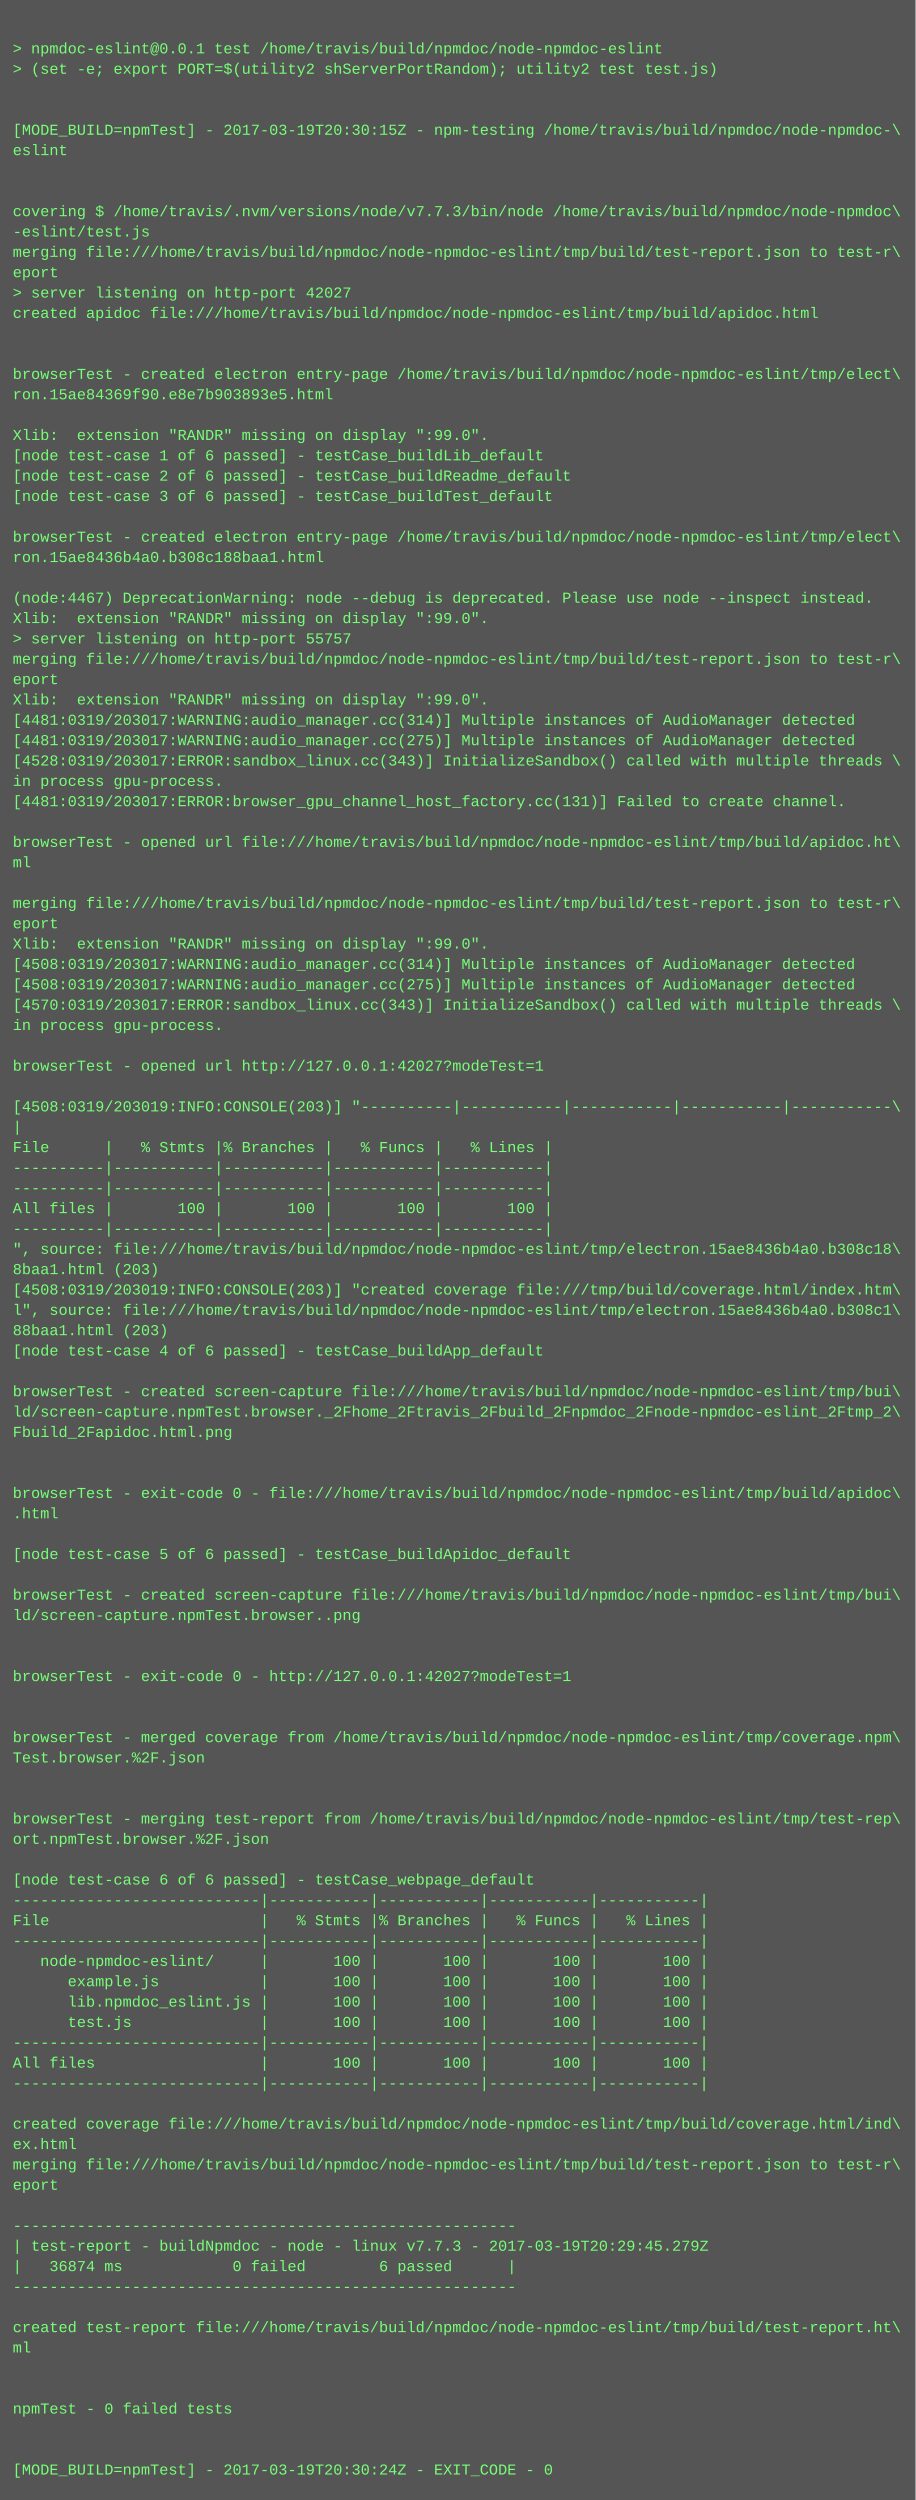
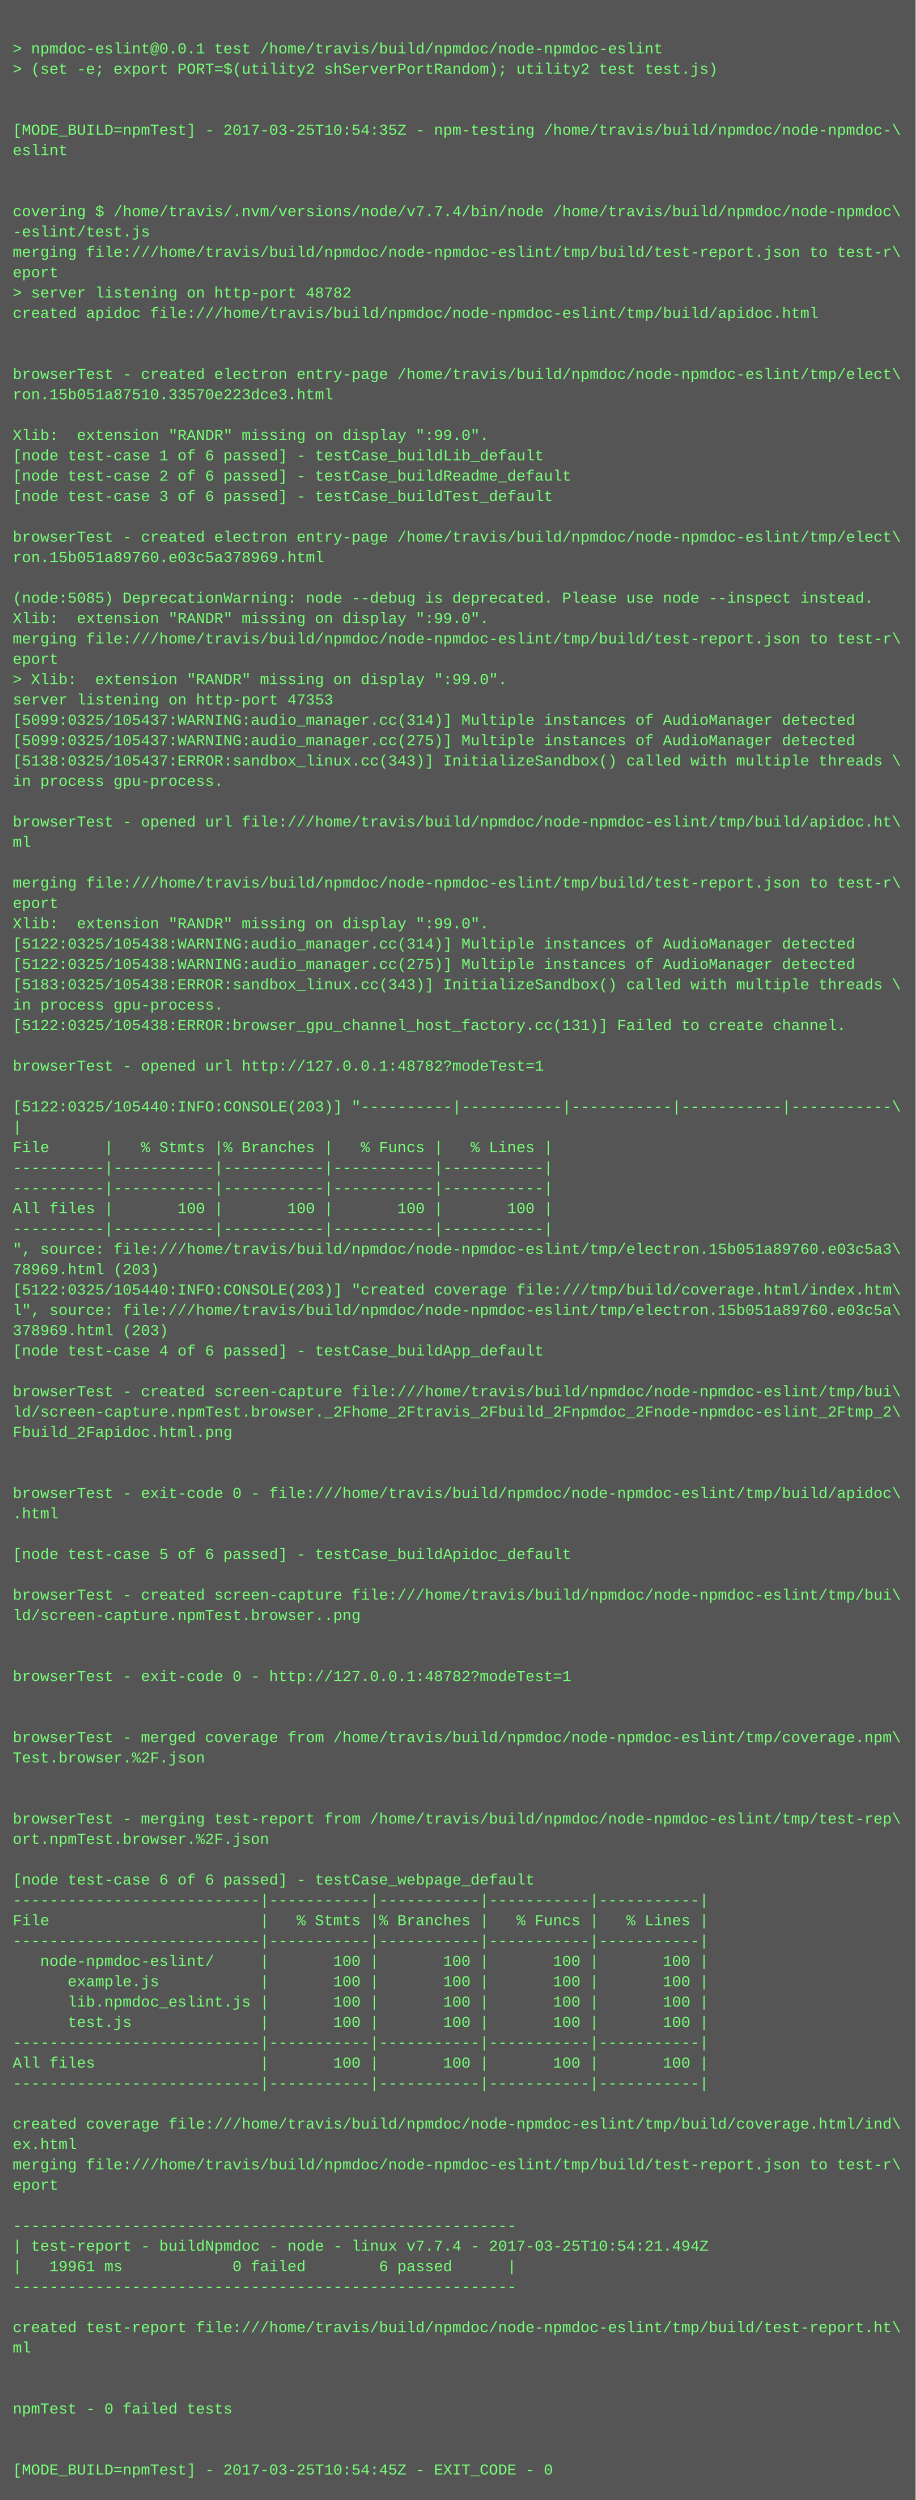
<svg xmlns="http://www.w3.org/2000/svg" height="1966" width="720">
  <rect height="1966" fill="#555" width="720" />
  <text fill="#7f7" font-family="Courier New" font-size="12" xml:space="preserve">
    <tspan x="10" y="26" />
    <tspan x="10" y="42">&gt; npmdoc-eslint@0.0.1 test /home/travis/build/npmdoc/node-npmdoc-eslint</tspan>
    <tspan x="10" y="58">&gt; (set -e; export PORT=$(utility2 shServerPortRandom); utility2 test test.js)</tspan>
    <tspan x="10" y="74" />
    <tspan x="10" y="90" />
-     <tspan x="10" y="106">[MODE_BUILD=npmTest] - 2017-03-19T20:30:15Z - npm-testing /home/travis/build/npmdoc/node-npmdoc-\</tspan>
+     <tspan x="10" y="106">[MODE_BUILD=npmTest] - 2017-03-25T10:54:35Z - npm-testing /home/travis/build/npmdoc/node-npmdoc-\</tspan>
    <tspan x="10" y="122">eslint</tspan>
    <tspan x="10" y="138" />
    <tspan x="10" y="154" />
-     <tspan x="10" y="170">covering $ /home/travis/.nvm/versions/node/v7.7.3/bin/node /home/travis/build/npmdoc/node-npmdoc\</tspan>
+     <tspan x="10" y="170">covering $ /home/travis/.nvm/versions/node/v7.7.4/bin/node /home/travis/build/npmdoc/node-npmdoc\</tspan>
    <tspan x="10" y="186">-eslint/test.js</tspan>
    <tspan x="10" y="202">merging file:///home/travis/build/npmdoc/node-npmdoc-eslint/tmp/build/test-report.json to test-r\</tspan>
    <tspan x="10" y="218">eport</tspan>
-     <tspan x="10" y="234">&gt; server listening on http-port 42027</tspan>
+     <tspan x="10" y="234">&gt; server listening on http-port 48782</tspan>
    <tspan x="10" y="250">created apidoc file:///home/travis/build/npmdoc/node-npmdoc-eslint/tmp/build/apidoc.html</tspan>
    <tspan x="10" y="266" />
    <tspan x="10" y="282" />
    <tspan x="10" y="298">browserTest - created electron entry-page /home/travis/build/npmdoc/node-npmdoc-eslint/tmp/elect\</tspan>
-     <tspan x="10" y="314">ron.15ae84369f90.e8e7b903893e5.html</tspan>
+     <tspan x="10" y="314">ron.15b051a87510.33570e223dce3.html</tspan>
    <tspan x="10" y="330" />
    <tspan x="10" y="346">Xlib:  extension "RANDR" missing on display ":99.0".</tspan>
    <tspan x="10" y="362">[node test-case 1 of 6 passed] - testCase_buildLib_default</tspan>
    <tspan x="10" y="378">[node test-case 2 of 6 passed] - testCase_buildReadme_default</tspan>
    <tspan x="10" y="394">[node test-case 3 of 6 passed] - testCase_buildTest_default</tspan>
    <tspan x="10" y="410" />
    <tspan x="10" y="426">browserTest - created electron entry-page /home/travis/build/npmdoc/node-npmdoc-eslint/tmp/elect\</tspan>
-     <tspan x="10" y="442">ron.15ae8436b4a0.b308c188baa1.html</tspan>
+     <tspan x="10" y="442">ron.15b051a89760.e03c5a378969.html</tspan>
    <tspan x="10" y="458" />
-     <tspan x="10" y="474">(node:4467) DeprecationWarning: node --debug is deprecated. Please use node --inspect instead.</tspan>
+     <tspan x="10" y="474">(node:5085) DeprecationWarning: node --debug is deprecated. Please use node --inspect instead.</tspan>
    <tspan x="10" y="490">Xlib:  extension "RANDR" missing on display ":99.0".</tspan>
-     <tspan x="10" y="506">&gt; server listening on http-port 55757</tspan>
-     <tspan x="10" y="522">merging file:///home/travis/build/npmdoc/node-npmdoc-eslint/tmp/build/test-report.json to test-r\</tspan>
-     <tspan x="10" y="538">eport</tspan>
-     <tspan x="10" y="554">Xlib:  extension "RANDR" missing on display ":99.0".</tspan>
-     <tspan x="10" y="570">[4481:0319/203017:WARNING:audio_manager.cc(314)] Multiple instances of AudioManager detected</tspan>
-     <tspan x="10" y="586">[4481:0319/203017:WARNING:audio_manager.cc(275)] Multiple instances of AudioManager detected</tspan>
-     <tspan x="10" y="602">[4528:0319/203017:ERROR:sandbox_linux.cc(343)] InitializeSandbox() called with multiple threads \</tspan>
+     <tspan x="10" y="506">merging file:///home/travis/build/npmdoc/node-npmdoc-eslint/tmp/build/test-report.json to test-r\</tspan>
+     <tspan x="10" y="522">eport</tspan>
+     <tspan x="10" y="538">&gt; Xlib:  extension "RANDR" missing on display ":99.0".</tspan>
+     <tspan x="10" y="554">server listening on http-port 47353</tspan>
+     <tspan x="10" y="570">[5099:0325/105437:WARNING:audio_manager.cc(314)] Multiple instances of AudioManager detected</tspan>
+     <tspan x="10" y="586">[5099:0325/105437:WARNING:audio_manager.cc(275)] Multiple instances of AudioManager detected</tspan>
+     <tspan x="10" y="602">[5138:0325/105437:ERROR:sandbox_linux.cc(343)] InitializeSandbox() called with multiple threads \</tspan>
    <tspan x="10" y="618">in process gpu-process. </tspan>
-     <tspan x="10" y="634">[4481:0319/203017:ERROR:browser_gpu_channel_host_factory.cc(131)] Failed to create channel.</tspan>
-     <tspan x="10" y="650" />
-     <tspan x="10" y="666">browserTest - opened url file:///home/travis/build/npmdoc/node-npmdoc-eslint/tmp/build/apidoc.ht\</tspan>
-     <tspan x="10" y="682">ml</tspan>
-     <tspan x="10" y="698" />
-     <tspan x="10" y="714">merging file:///home/travis/build/npmdoc/node-npmdoc-eslint/tmp/build/test-report.json to test-r\</tspan>
-     <tspan x="10" y="730">eport</tspan>
-     <tspan x="10" y="746">Xlib:  extension "RANDR" missing on display ":99.0".</tspan>
-     <tspan x="10" y="762">[4508:0319/203017:WARNING:audio_manager.cc(314)] Multiple instances of AudioManager detected</tspan>
-     <tspan x="10" y="778">[4508:0319/203017:WARNING:audio_manager.cc(275)] Multiple instances of AudioManager detected</tspan>
-     <tspan x="10" y="794">[4570:0319/203017:ERROR:sandbox_linux.cc(343)] InitializeSandbox() called with multiple threads \</tspan>
-     <tspan x="10" y="810">in process gpu-process. </tspan>
+     <tspan x="10" y="634" />
+     <tspan x="10" y="650">browserTest - opened url file:///home/travis/build/npmdoc/node-npmdoc-eslint/tmp/build/apidoc.ht\</tspan>
+     <tspan x="10" y="666">ml</tspan>
+     <tspan x="10" y="682" />
+     <tspan x="10" y="698">merging file:///home/travis/build/npmdoc/node-npmdoc-eslint/tmp/build/test-report.json to test-r\</tspan>
+     <tspan x="10" y="714">eport</tspan>
+     <tspan x="10" y="730">Xlib:  extension "RANDR" missing on display ":99.0".</tspan>
+     <tspan x="10" y="746">[5122:0325/105438:WARNING:audio_manager.cc(314)] Multiple instances of AudioManager detected</tspan>
+     <tspan x="10" y="762">[5122:0325/105438:WARNING:audio_manager.cc(275)] Multiple instances of AudioManager detected</tspan>
+     <tspan x="10" y="778">[5183:0325/105438:ERROR:sandbox_linux.cc(343)] InitializeSandbox() called with multiple threads \</tspan>
+     <tspan x="10" y="794">in process gpu-process. </tspan>
+     <tspan x="10" y="810">[5122:0325/105438:ERROR:browser_gpu_channel_host_factory.cc(131)] Failed to create channel.</tspan>
    <tspan x="10" y="826" />
-     <tspan x="10" y="842">browserTest - opened url http://127.0.0.1:42027?modeTest=1</tspan>
+     <tspan x="10" y="842">browserTest - opened url http://127.0.0.1:48782?modeTest=1</tspan>
    <tspan x="10" y="858" />
-     <tspan x="10" y="874">[4508:0319/203019:INFO:CONSOLE(203)] "----------|-----------|-----------|-----------|-----------\</tspan>
+     <tspan x="10" y="874">[5122:0325/105440:INFO:CONSOLE(203)] "----------|-----------|-----------|-----------|-----------\</tspan>
    <tspan x="10" y="890">|</tspan>
    <tspan x="10" y="906">File      |   % Stmts |% Branches |   % Funcs |   % Lines |</tspan>
    <tspan x="10" y="922">----------|-----------|-----------|-----------|-----------|</tspan>
    <tspan x="10" y="938">----------|-----------|-----------|-----------|-----------|</tspan>
    <tspan x="10" y="954">All files |       100 |       100 |       100 |       100 |</tspan>
    <tspan x="10" y="970">----------|-----------|-----------|-----------|-----------|</tspan>
-     <tspan x="10" y="986">", source: file:///home/travis/build/npmdoc/node-npmdoc-eslint/tmp/electron.15ae8436b4a0.b308c18\</tspan>
-     <tspan x="10" y="1002">8baa1.html (203)</tspan>
-     <tspan x="10" y="1018">[4508:0319/203019:INFO:CONSOLE(203)] "created coverage file:///tmp/build/coverage.html/index.htm\</tspan>
-     <tspan x="10" y="1034">l", source: file:///home/travis/build/npmdoc/node-npmdoc-eslint/tmp/electron.15ae8436b4a0.b308c1\</tspan>
-     <tspan x="10" y="1050">88baa1.html (203)</tspan>
+     <tspan x="10" y="986">", source: file:///home/travis/build/npmdoc/node-npmdoc-eslint/tmp/electron.15b051a89760.e03c5a3\</tspan>
+     <tspan x="10" y="1002">78969.html (203)</tspan>
+     <tspan x="10" y="1018">[5122:0325/105440:INFO:CONSOLE(203)] "created coverage file:///tmp/build/coverage.html/index.htm\</tspan>
+     <tspan x="10" y="1034">l", source: file:///home/travis/build/npmdoc/node-npmdoc-eslint/tmp/electron.15b051a89760.e03c5a\</tspan>
+     <tspan x="10" y="1050">378969.html (203)</tspan>
    <tspan x="10" y="1066">[node test-case 4 of 6 passed] - testCase_buildApp_default</tspan>
    <tspan x="10" y="1082" />
    <tspan x="10" y="1098">browserTest - created screen-capture file:///home/travis/build/npmdoc/node-npmdoc-eslint/tmp/bui\</tspan>
    <tspan x="10" y="1114">ld/screen-capture.npmTest.browser._2Fhome_2Ftravis_2Fbuild_2Fnpmdoc_2Fnode-npmdoc-eslint_2Ftmp_2\</tspan>
    <tspan x="10" y="1130">Fbuild_2Fapidoc.html.png</tspan>
    <tspan x="10" y="1146" />
    <tspan x="10" y="1162" />
    <tspan x="10" y="1178">browserTest - exit-code 0 - file:///home/travis/build/npmdoc/node-npmdoc-eslint/tmp/build/apidoc\</tspan>
    <tspan x="10" y="1194">.html</tspan>
    <tspan x="10" y="1210" />
    <tspan x="10" y="1226">[node test-case 5 of 6 passed] - testCase_buildApidoc_default</tspan>
    <tspan x="10" y="1242" />
    <tspan x="10" y="1258">browserTest - created screen-capture file:///home/travis/build/npmdoc/node-npmdoc-eslint/tmp/bui\</tspan>
    <tspan x="10" y="1274">ld/screen-capture.npmTest.browser..png</tspan>
    <tspan x="10" y="1290" />
    <tspan x="10" y="1306" />
-     <tspan x="10" y="1322">browserTest - exit-code 0 - http://127.0.0.1:42027?modeTest=1</tspan>
+     <tspan x="10" y="1322">browserTest - exit-code 0 - http://127.0.0.1:48782?modeTest=1</tspan>
    <tspan x="10" y="1338" />
    <tspan x="10" y="1354" />
    <tspan x="10" y="1370">browserTest - merged coverage from /home/travis/build/npmdoc/node-npmdoc-eslint/tmp/coverage.npm\</tspan>
    <tspan x="10" y="1386">Test.browser.%2F.json</tspan>
    <tspan x="10" y="1402" />
    <tspan x="10" y="1418" />
    <tspan x="10" y="1434">browserTest - merging test-report from /home/travis/build/npmdoc/node-npmdoc-eslint/tmp/test-rep\</tspan>
    <tspan x="10" y="1450">ort.npmTest.browser.%2F.json</tspan>
    <tspan x="10" y="1466" />
    <tspan x="10" y="1482">[node test-case 6 of 6 passed] - testCase_webpage_default</tspan>
    <tspan x="10" y="1498">---------------------------|-----------|-----------|-----------|-----------|</tspan>
    <tspan x="10" y="1514">File                       |   % Stmts |% Branches |   % Funcs |   % Lines |</tspan>
    <tspan x="10" y="1530">---------------------------|-----------|-----------|-----------|-----------|</tspan>
    <tspan x="10" y="1546">   node-npmdoc-eslint/     |       100 |       100 |       100 |       100 |</tspan>
    <tspan x="10" y="1562">      example.js           |       100 |       100 |       100 |       100 |</tspan>
    <tspan x="10" y="1578">      lib.npmdoc_eslint.js |       100 |       100 |       100 |       100 |</tspan>
    <tspan x="10" y="1594">      test.js              |       100 |       100 |       100 |       100 |</tspan>
    <tspan x="10" y="1610">---------------------------|-----------|-----------|-----------|-----------|</tspan>
    <tspan x="10" y="1626">All files                  |       100 |       100 |       100 |       100 |</tspan>
    <tspan x="10" y="1642">---------------------------|-----------|-----------|-----------|-----------|</tspan>
    <tspan x="10" y="1658" />
    <tspan x="10" y="1674">created coverage file:///home/travis/build/npmdoc/node-npmdoc-eslint/tmp/build/coverage.html/ind\</tspan>
    <tspan x="10" y="1690">ex.html</tspan>
    <tspan x="10" y="1706">merging file:///home/travis/build/npmdoc/node-npmdoc-eslint/tmp/build/test-report.json to test-r\</tspan>
    <tspan x="10" y="1722">eport</tspan>
    <tspan x="10" y="1738" />
    <tspan x="10" y="1754">-------------------------------------------------------</tspan>
-     <tspan x="10" y="1770">| test-report - buildNpmdoc - node - linux v7.7.3 - 2017-03-19T20:29:45.279Z</tspan>
-     <tspan x="10" y="1786">|   36874 ms            0 failed        6 passed      |</tspan>
+     <tspan x="10" y="1770">| test-report - buildNpmdoc - node - linux v7.7.4 - 2017-03-25T10:54:21.494Z</tspan>
+     <tspan x="10" y="1786">|   19961 ms            0 failed        6 passed      |</tspan>
    <tspan x="10" y="1802">-------------------------------------------------------</tspan>
    <tspan x="10" y="1818" />
    <tspan x="10" y="1834">created test-report file:///home/travis/build/npmdoc/node-npmdoc-eslint/tmp/build/test-report.ht\</tspan>
    <tspan x="10" y="1850">ml</tspan>
    <tspan x="10" y="1866" />
    <tspan x="10" y="1882" />
    <tspan x="10" y="1898">npmTest - 0 failed tests</tspan>
    <tspan x="10" y="1914" />
    <tspan x="10" y="1930" />
-     <tspan x="10" y="1946">[MODE_BUILD=npmTest] - 2017-03-19T20:30:24Z - EXIT_CODE - 0</tspan>
+     <tspan x="10" y="1946">[MODE_BUILD=npmTest] - 2017-03-25T10:54:45Z - EXIT_CODE - 0</tspan>
  </text>
</svg>
